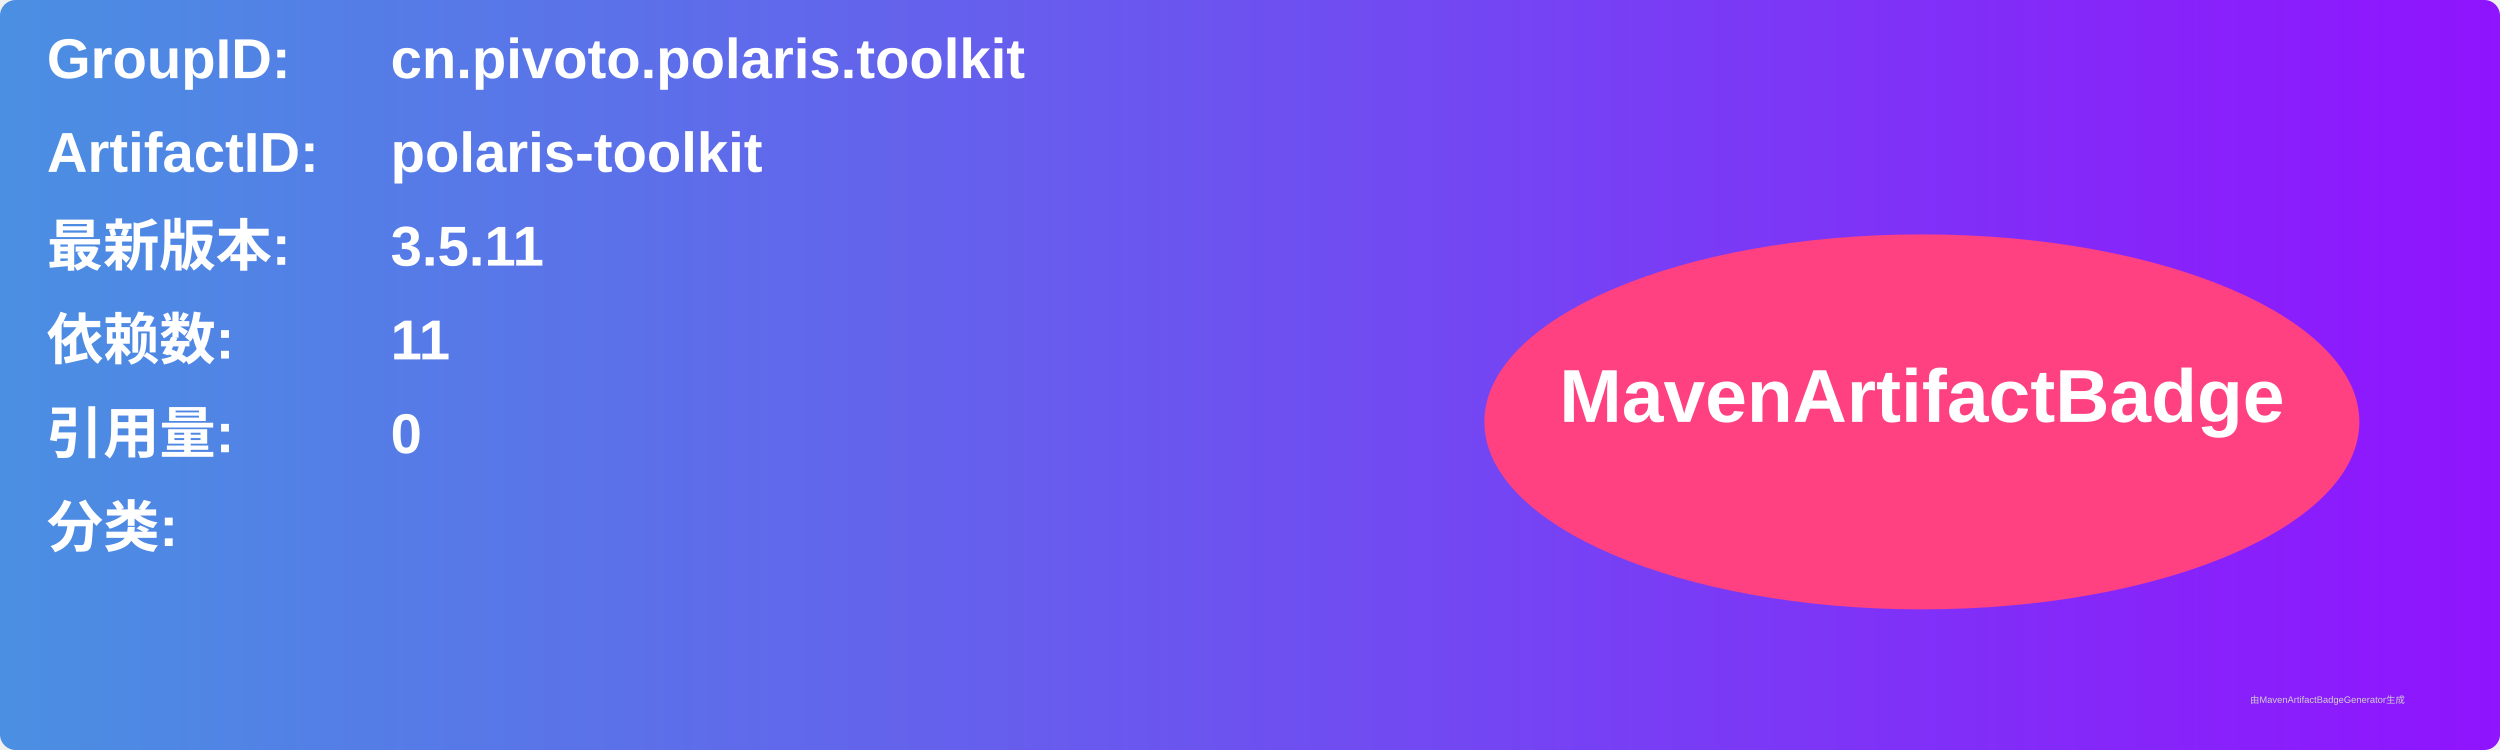
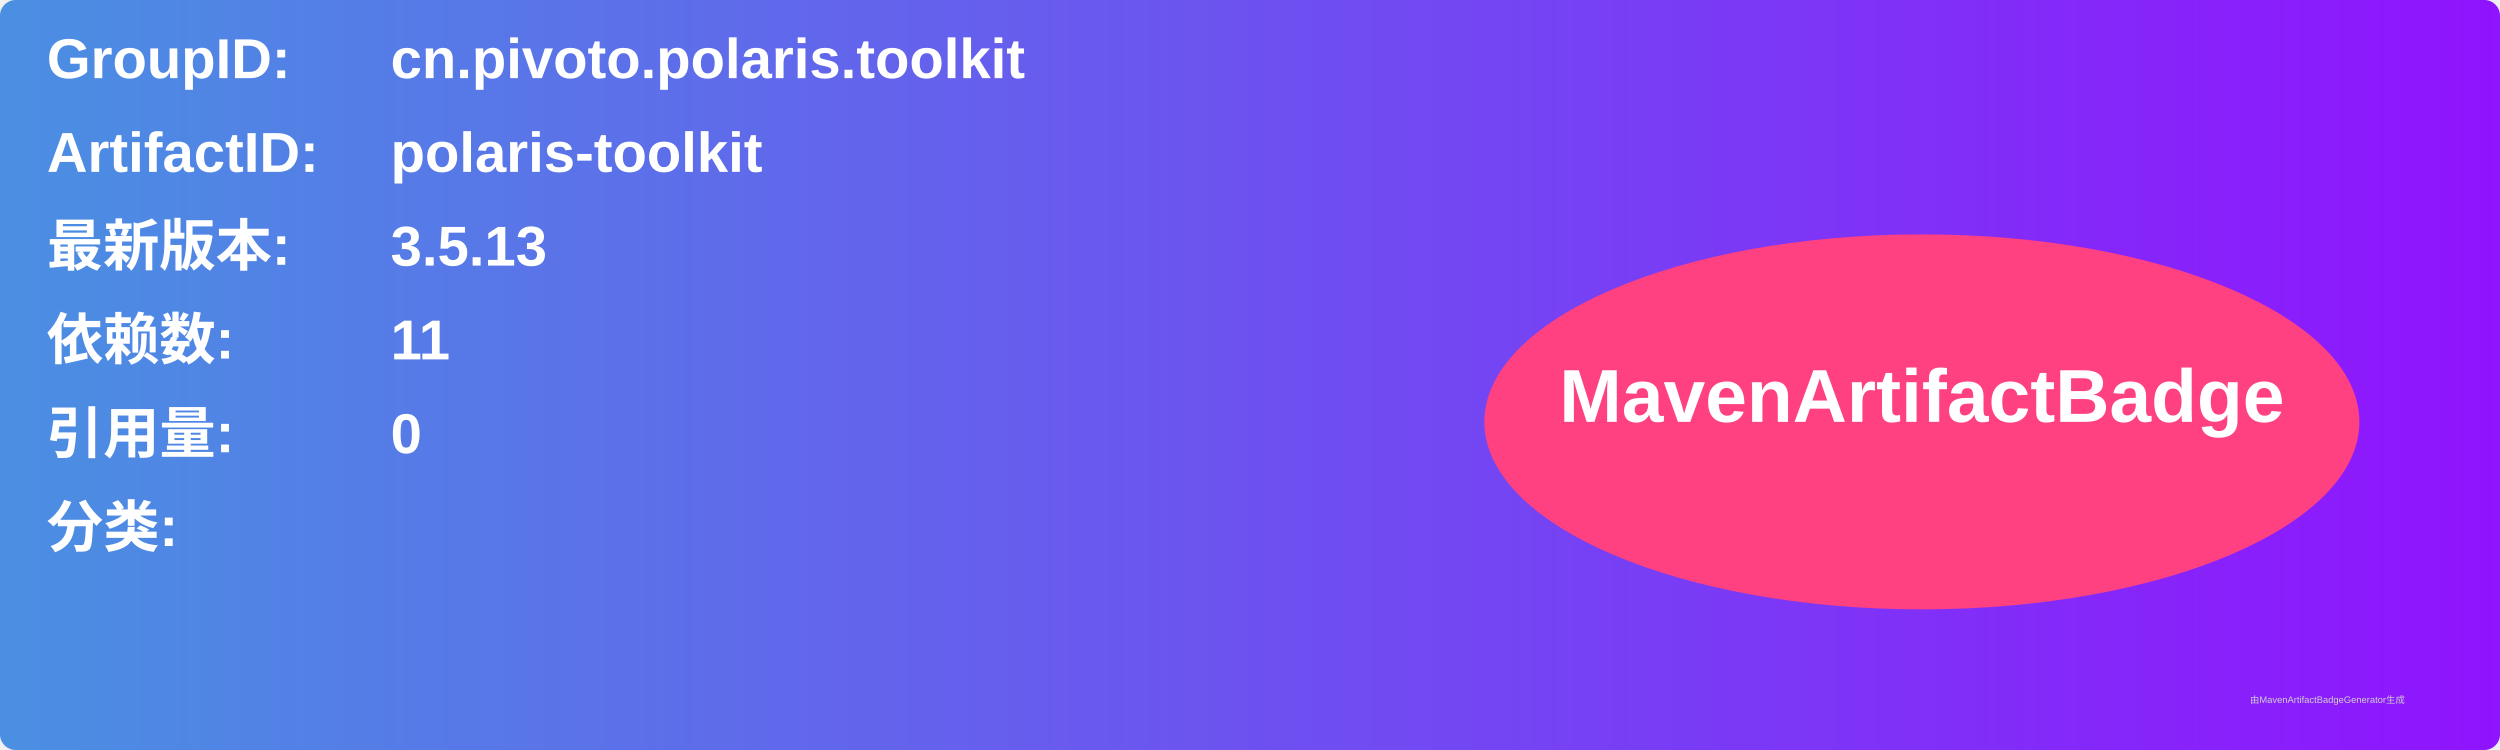
<svg xmlns="http://www.w3.org/2000/svg" width="800" height="240" viewBox="0 0 800 240">
  <linearGradient id="grad" x1="0%" y1="0%" x2="100%" y2="0%">
    <stop offset="0%" stop-color="#4a90e2" />
    <stop offset="100%" stop-color="#9013fe" />
  </linearGradient>
  <rect width="100%" height="100%" rx="5" ry="5" fill="url(#grad)" />
  <g transform="translate(15, 15)">
    <text x="0" y="10" font-family="Arial" font-size="18" fill="white" font-weight="bold" width="260">GroupID:</text>
    <text x="110" y="10" font-family="Arial" font-size="18" fill="white" font-weight="bold" width="460">cn.pivoto.polaris.toolkit</text>
    <text x="0" y="40" font-family="Arial" font-size="18" fill="white" font-weight="bold" width="260">ArtifactID:</text>
    <text x="110" y="40" font-family="Arial" font-size="18" fill="white" font-weight="bold" width="460">polaris-toolkit</text>
    <text x="0" y="70" font-family="Arial" font-size="18" fill="white" font-weight="bold">最新版本:</text>
    <text x="110" y="70" font-family="Arial" font-size="18" fill="white" font-weight="bold">
-       <tspan font-weight="bold">3.5.11</tspan>
+       <tspan font-weight="bold">3.5.13</tspan>
    </text>
    <text x="0" y="100" font-family="Arial" font-size="18" fill="white" font-weight="bold">依赖数: </text>
    <text x="110" y="100" font-family="Arial" font-size="18" fill="white">
      <tspan font-weight="bold">11</tspan>
    </text>
    <text x="0" y="130" font-family="Arial" font-size="18" fill="white" font-weight="bold">引用量: </text>
    <text x="110" y="130" font-family="Arial" font-size="18" fill="white">
      <tspan font-weight="bold">0</tspan>
    </text>
    <text x="0" y="160" font-family="Arial" font-size="18" fill="white" font-weight="bold">分类:</text>
    <text x="10" y="190" font-family="Arial" font-size="10" fill="white">
      <tspan font-weight="bold" />
    </text>
    <ellipse cx="600" cy="120" rx="140" ry="60" fill="#ff4081" />
    <text x="600" y="120" text-anchor="middle" font-family="Arial" font-size="24" fill="white" font-weight="bold">MavenArtifactBadge</text>
  </g>
  <text x="720" y="225" font-family="Arial" font-size="3" fill="#d0d0d0">由MavenArtifactBadgeGenerator生成</text>
</svg>
